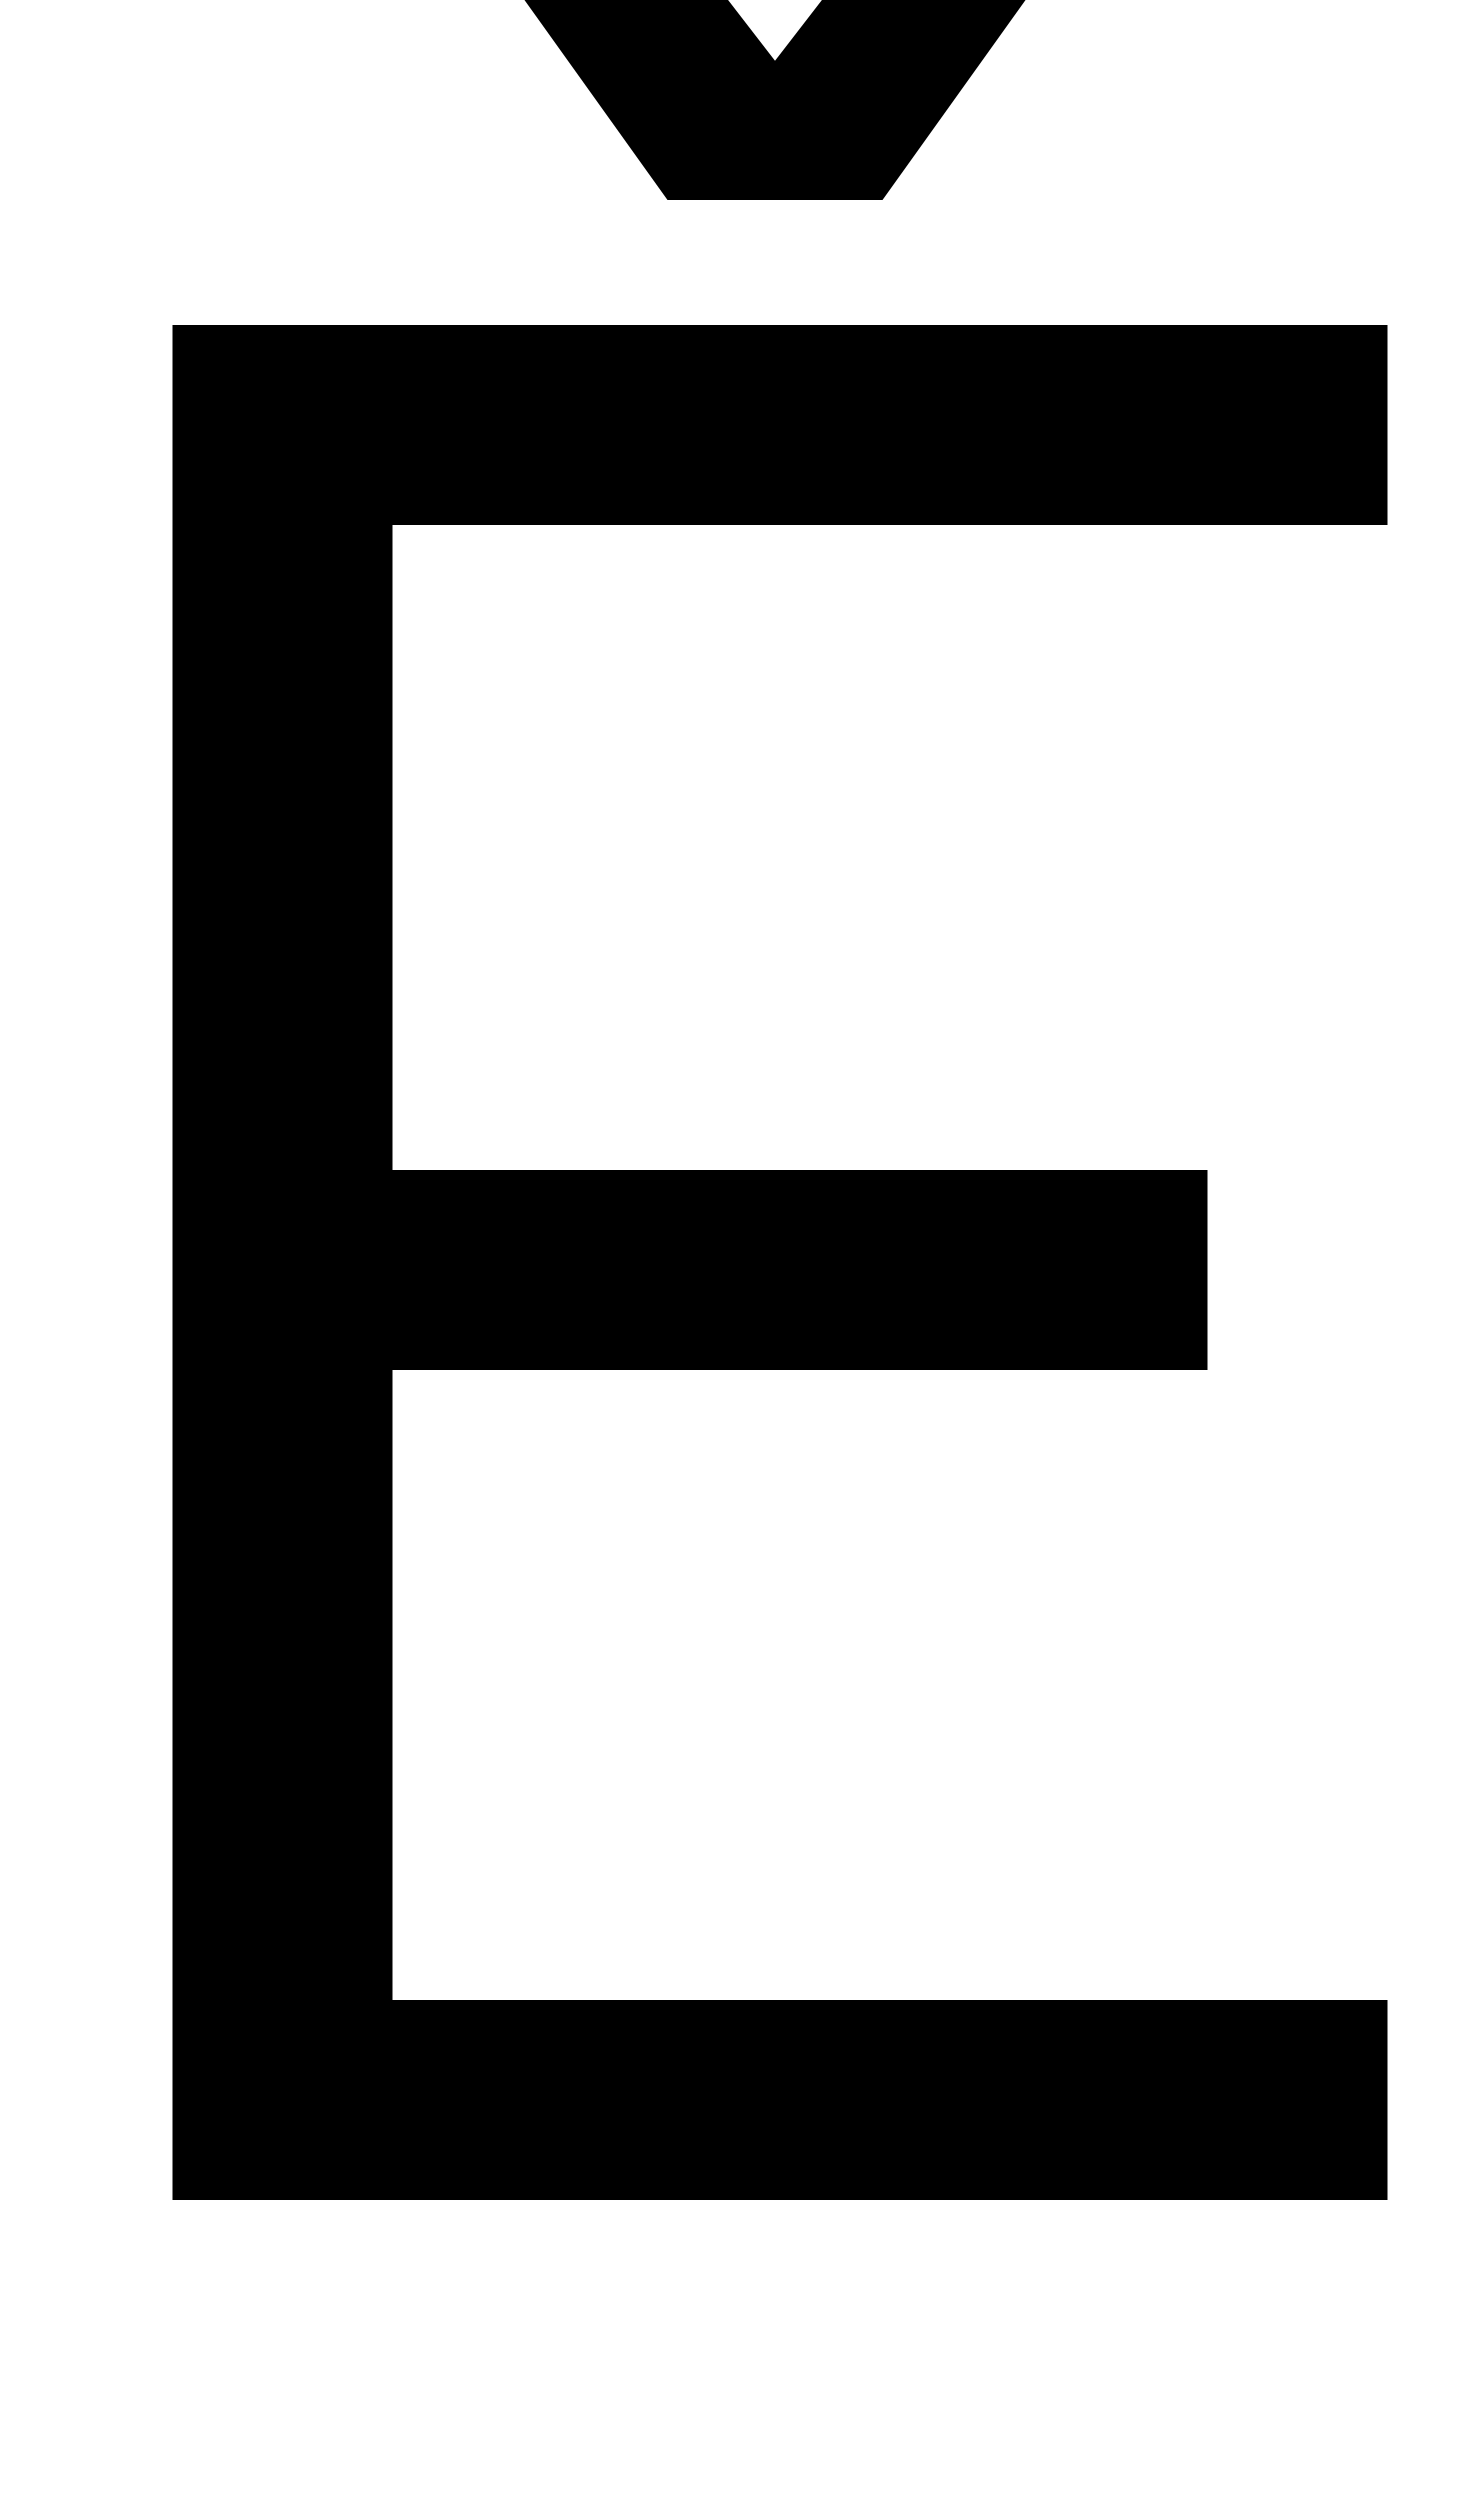
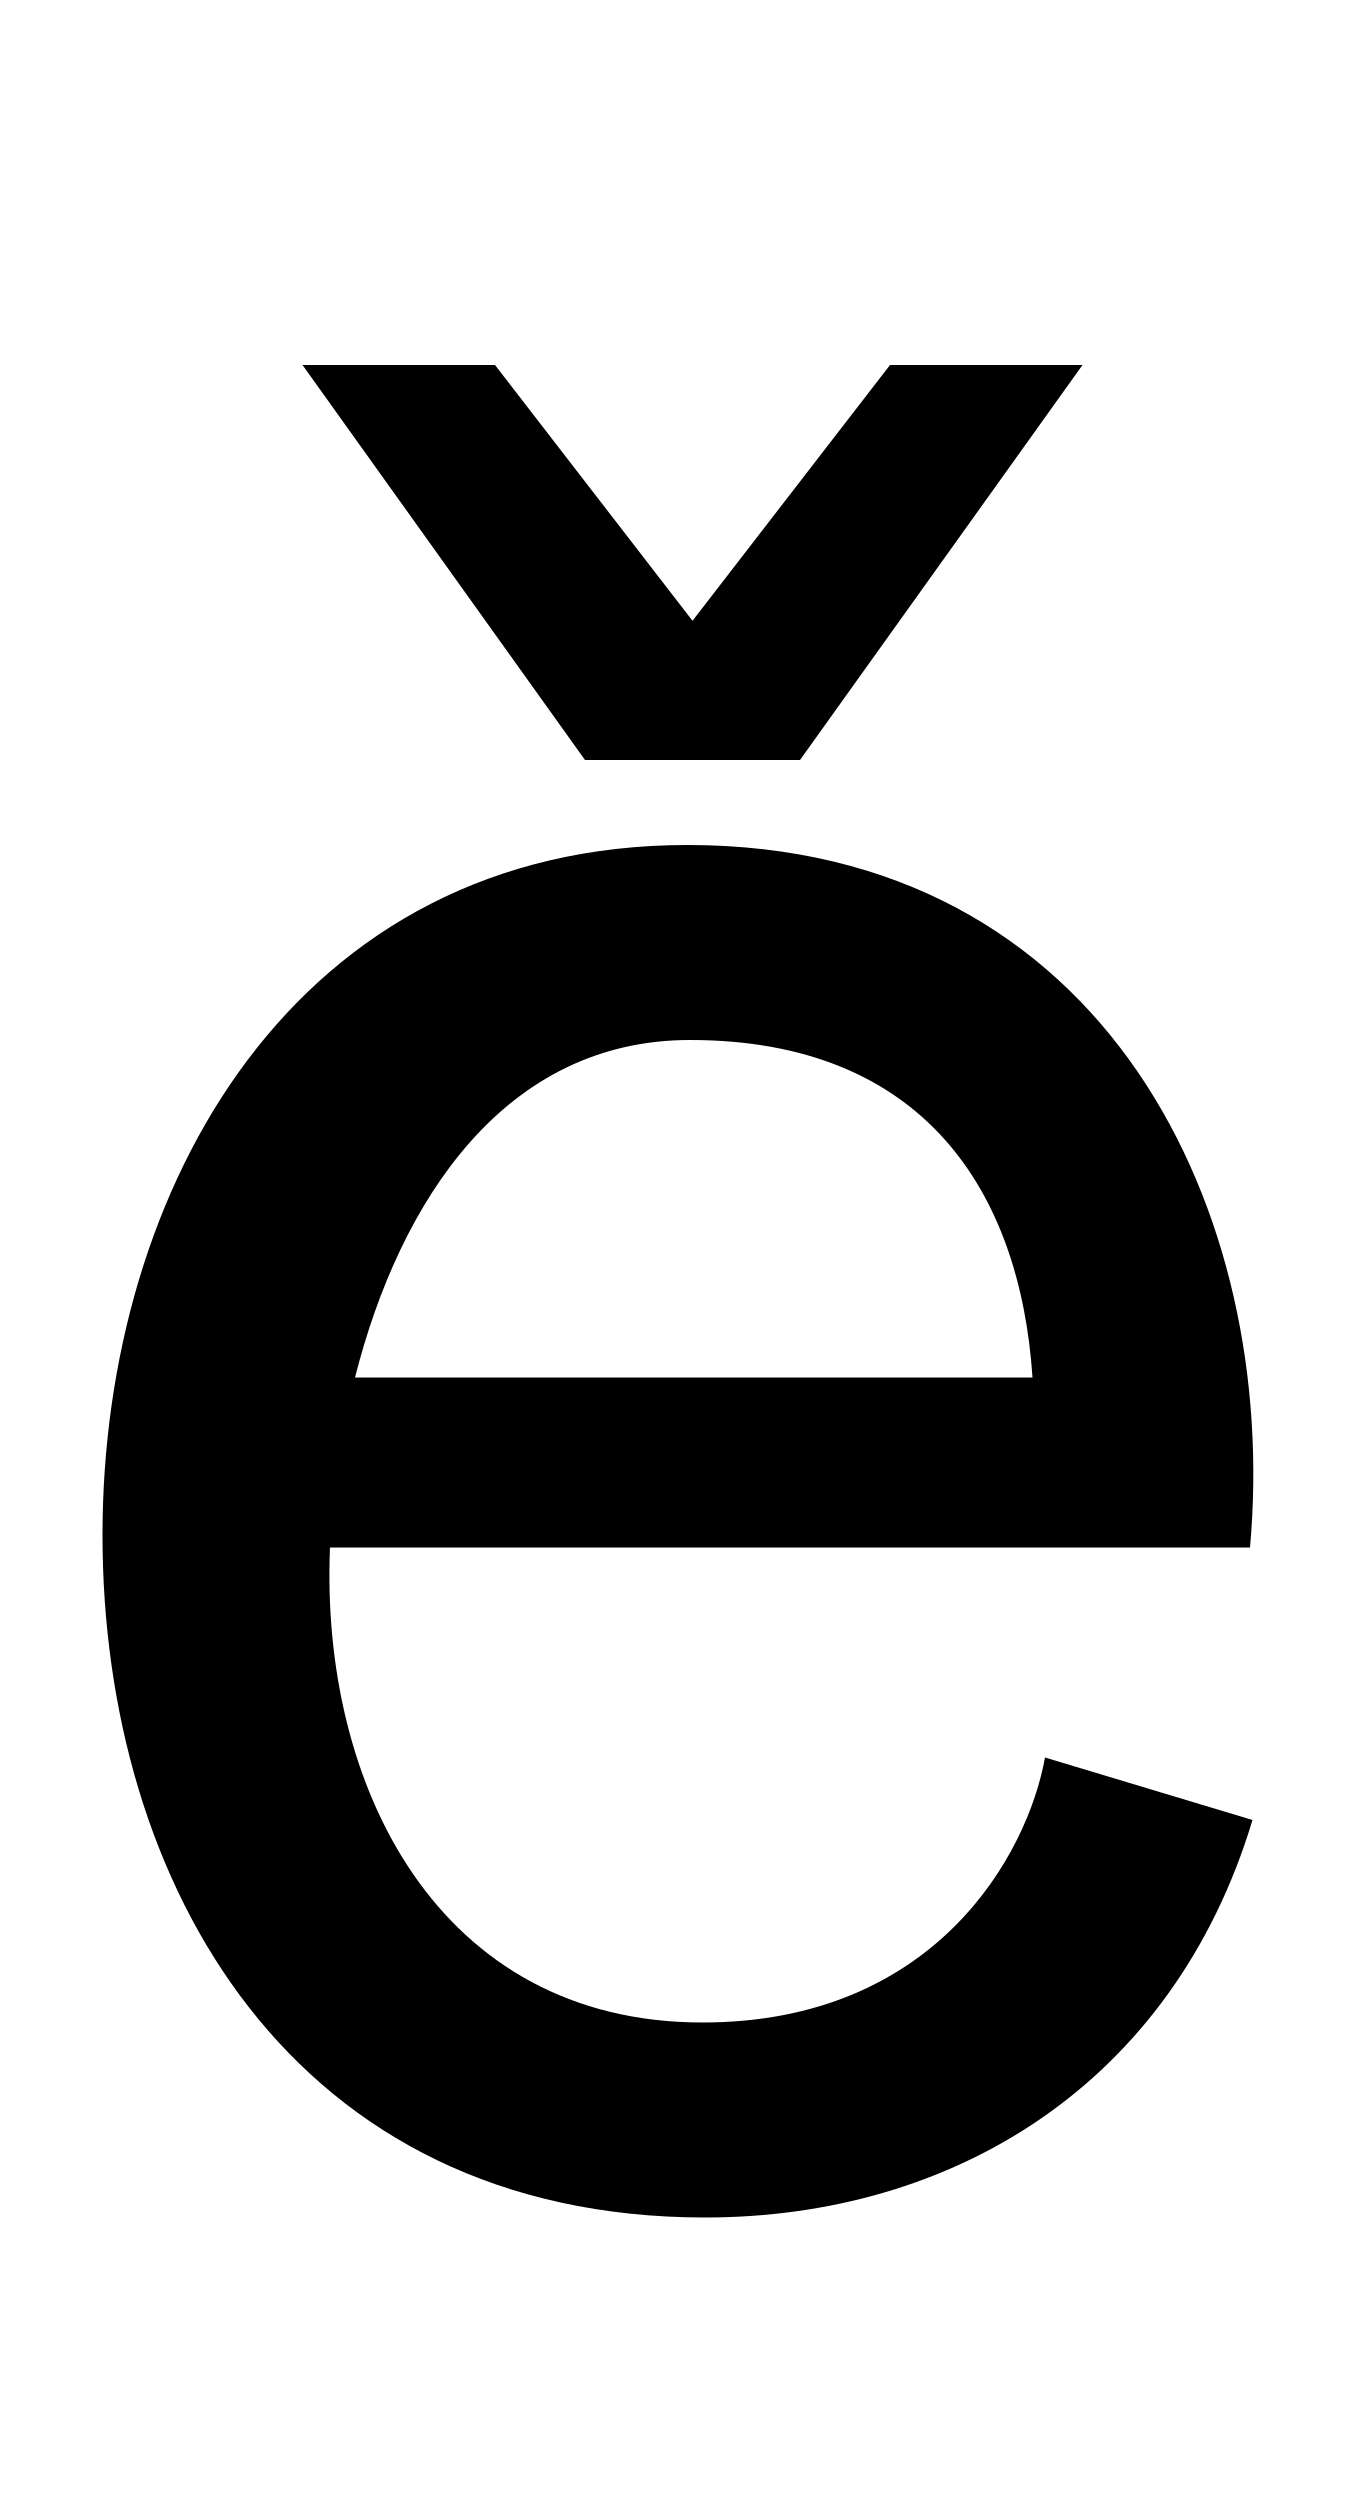
- <svg xmlns="http://www.w3.org/2000/svg" width="588" height="1000">
-   <path d="M69 0H555V80H157V332H483V412H157V670H555V750H69ZM267 800H353L466 958H389ZM353 800 231 958H154L267 800Z" transform="translate(0, 880) scale(1,-1)" />
+ <svg xmlns="http://www.w3.org/2000/svg" width="542" height="1000">
+   <path d="M501 152 418 177C411 138 374 71 281 71C175 71 128 166 132 261H500C512 394 443 542 275 542C118 542 41 405 41 266C41 126 117 -7 282 -7C381 -7 469 46 501 152ZM413 329H142C160 400 202 464 276 464C369 464 408 404 413 329ZM234 576H320L433 734H356ZM320 576 198 734H121L234 576Z" transform="translate(0, 880) scale(1,-1)" />
</svg>
